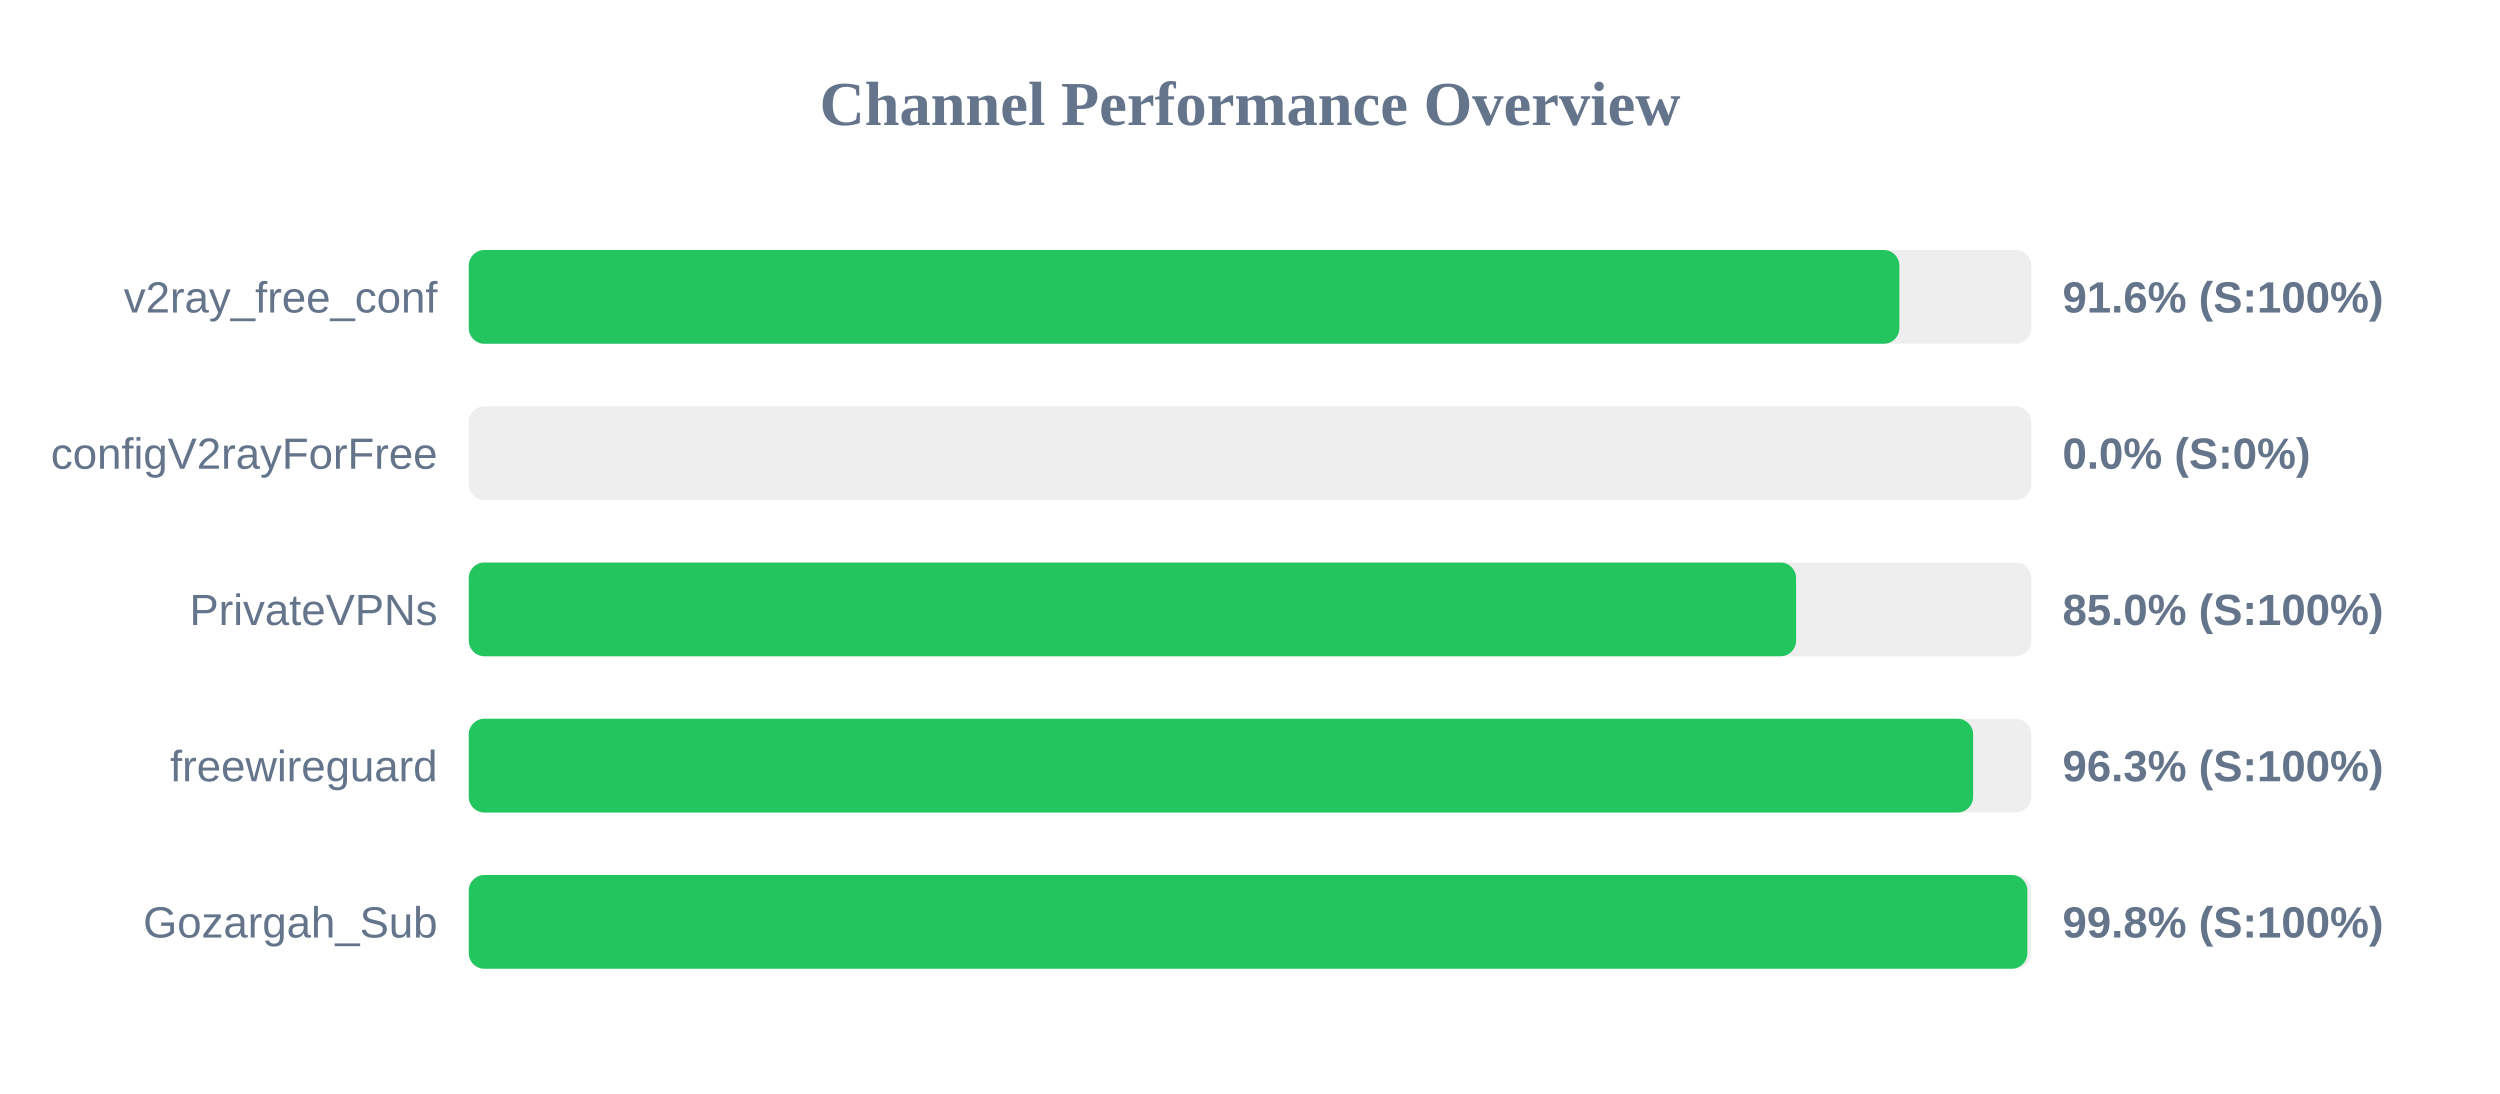
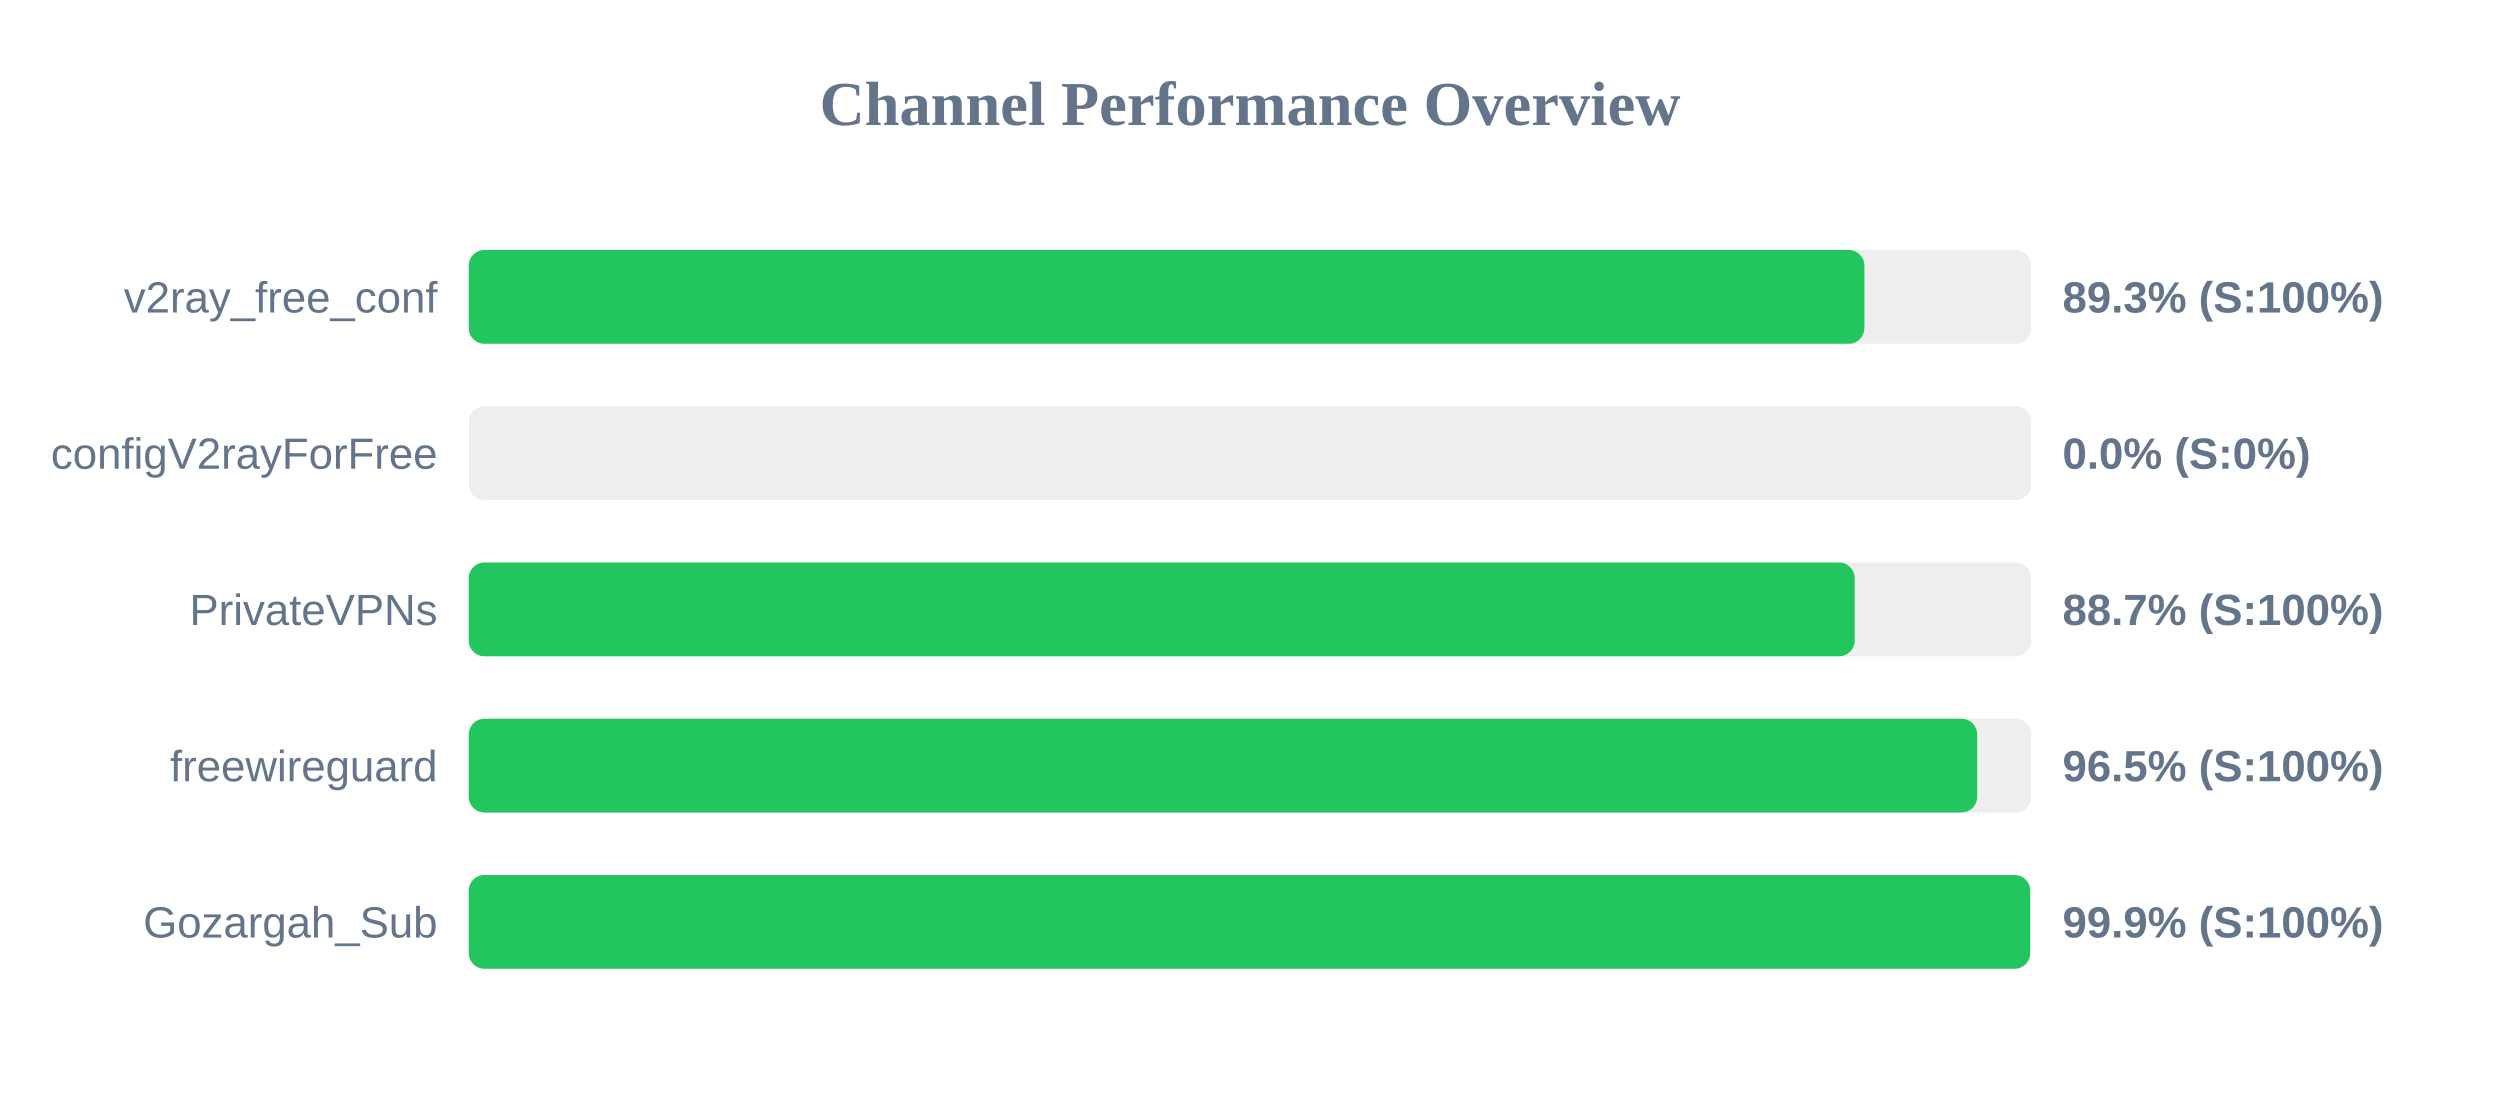
<svg xmlns="http://www.w3.org/2000/svg" width="800" height="350" version="1.1">
  <style>
        .row { font: 14px Arial; fill: #64748b; }
        .score { font: bold 14px Arial; fill: #64748b; }
    </style>
  <text x="400" y="40" text-anchor="middle" font-size="20px" font-weight="bold" fill="#64748b">Channel Performance Overview</text>
  <rect x="150" y="80" width="500" height="30" fill="#eee" rx="5" />
-   <rect x="150" y="80" width="457.8" height="30" fill="#22c55e" rx="5" />
+   <rect x="150" y="80" width="446.6" height="30" fill="#22c55e" rx="5" />
  <text x="140" y="100" text-anchor="end" class="row">v2ray_free_conf</text>
-   <text x="660" y="100" text-anchor="start" class="score">91.6% (S:100%)</text>
+   <text x="660" y="100" text-anchor="start" class="score">89.3% (S:100%)</text>
  <rect x="150" y="130" width="500" height="30" fill="#eee" rx="5" />
  <rect x="150" y="130" width="0.0" height="30" fill="#ef4444" rx="5" />
  <text x="140" y="150" text-anchor="end" class="row">configV2rayForFree</text>
  <text x="660" y="150" text-anchor="start" class="score">0.0% (S:0%)</text>
  <rect x="150" y="180" width="500" height="30" fill="#eee" rx="5" />
-   <rect x="150" y="180" width="424.75" height="30" fill="#22c55e" rx="5" />
+   <rect x="150" y="180" width="443.5" height="30" fill="#22c55e" rx="5" />
  <text x="140" y="200" text-anchor="end" class="row">PrivateVPNs</text>
-   <text x="660" y="200" text-anchor="start" class="score">85.0% (S:100%)</text>
+   <text x="660" y="200" text-anchor="start" class="score">88.7% (S:100%)</text>
  <rect x="150" y="230" width="500" height="30" fill="#eee" rx="5" />
-   <rect x="150" y="230" width="481.4" height="30" fill="#22c55e" rx="5" />
+   <rect x="150" y="230" width="482.7" height="30" fill="#22c55e" rx="5" />
  <text x="140" y="250" text-anchor="end" class="row">freewireguard</text>
-   <text x="660" y="250" text-anchor="start" class="score">96.3% (S:100%)</text>
+   <text x="660" y="250" text-anchor="start" class="score">96.5% (S:100%)</text>
  <rect x="150" y="280" width="500" height="30" fill="#eee" rx="5" />
-   <rect x="150" y="280" width="498.75" height="30" fill="#22c55e" rx="5" />
+   <rect x="150" y="280" width="499.65" height="30" fill="#22c55e" rx="5" />
  <text x="140" y="300" text-anchor="end" class="row">Gozargah_Sub</text>
-   <text x="660" y="300" text-anchor="start" class="score">99.8% (S:100%)</text>
+   <text x="660" y="300" text-anchor="start" class="score">99.9% (S:100%)</text>
</svg>
